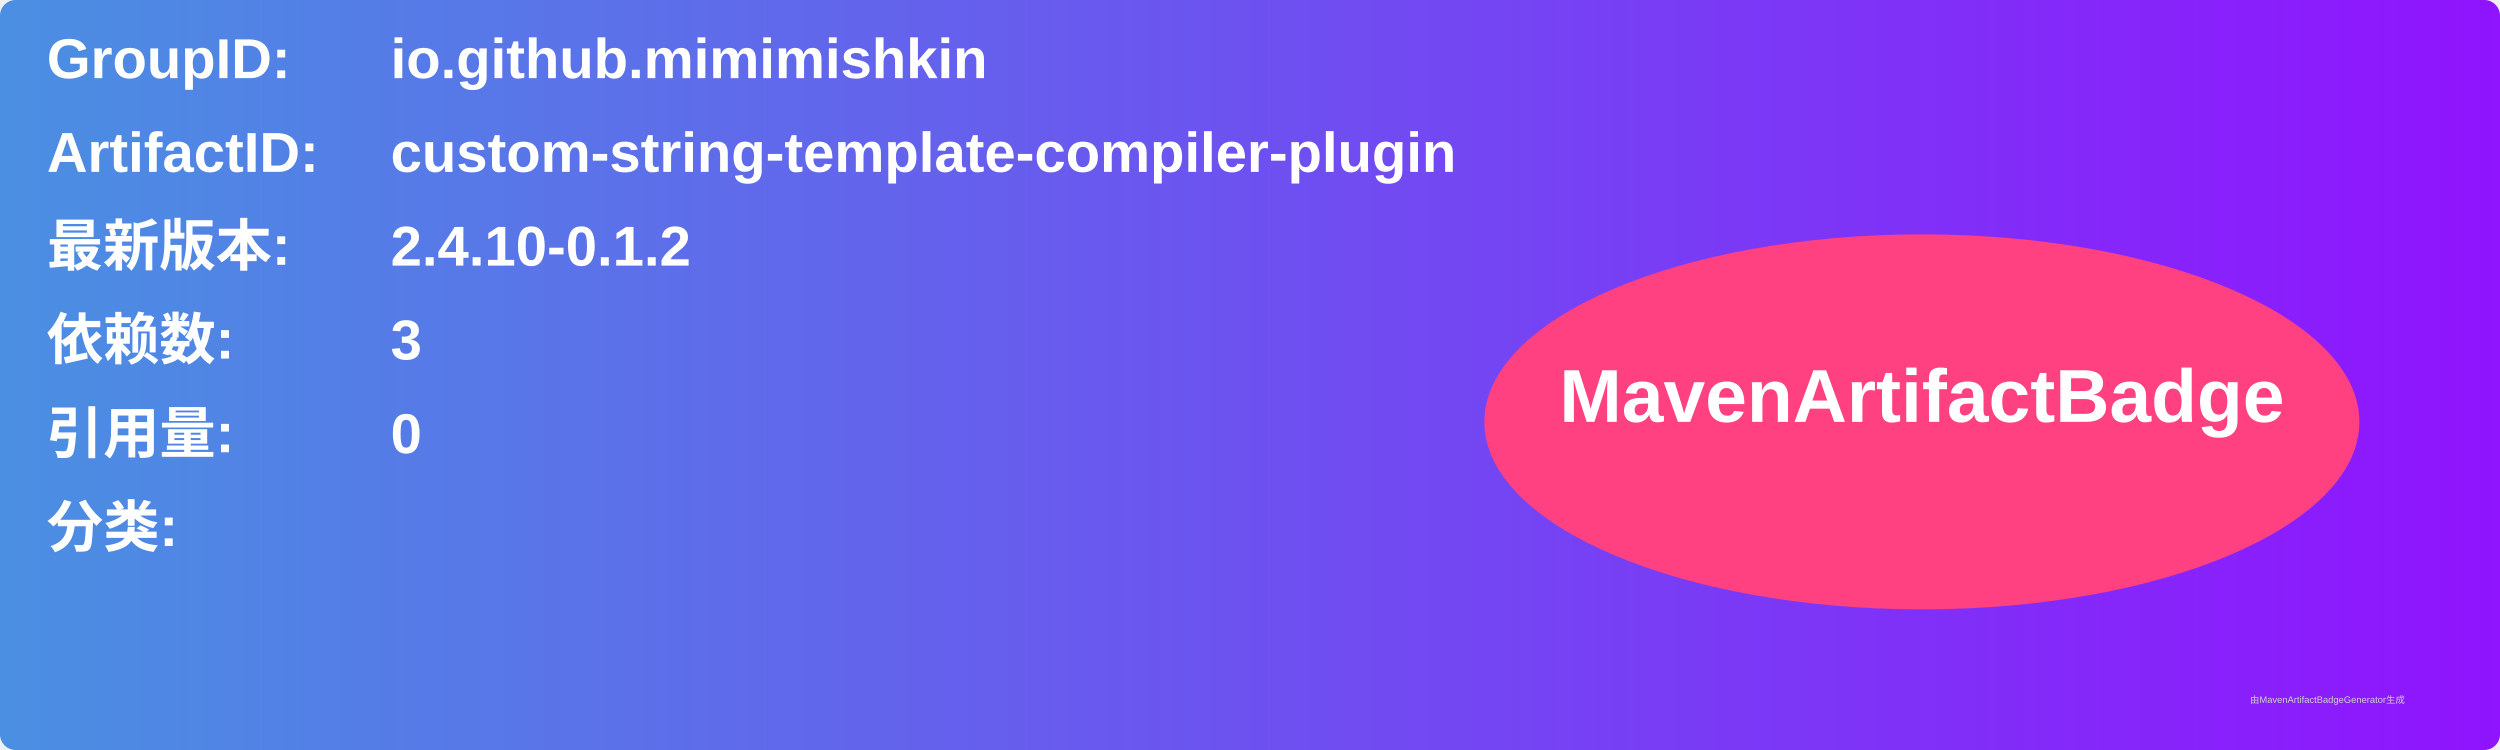
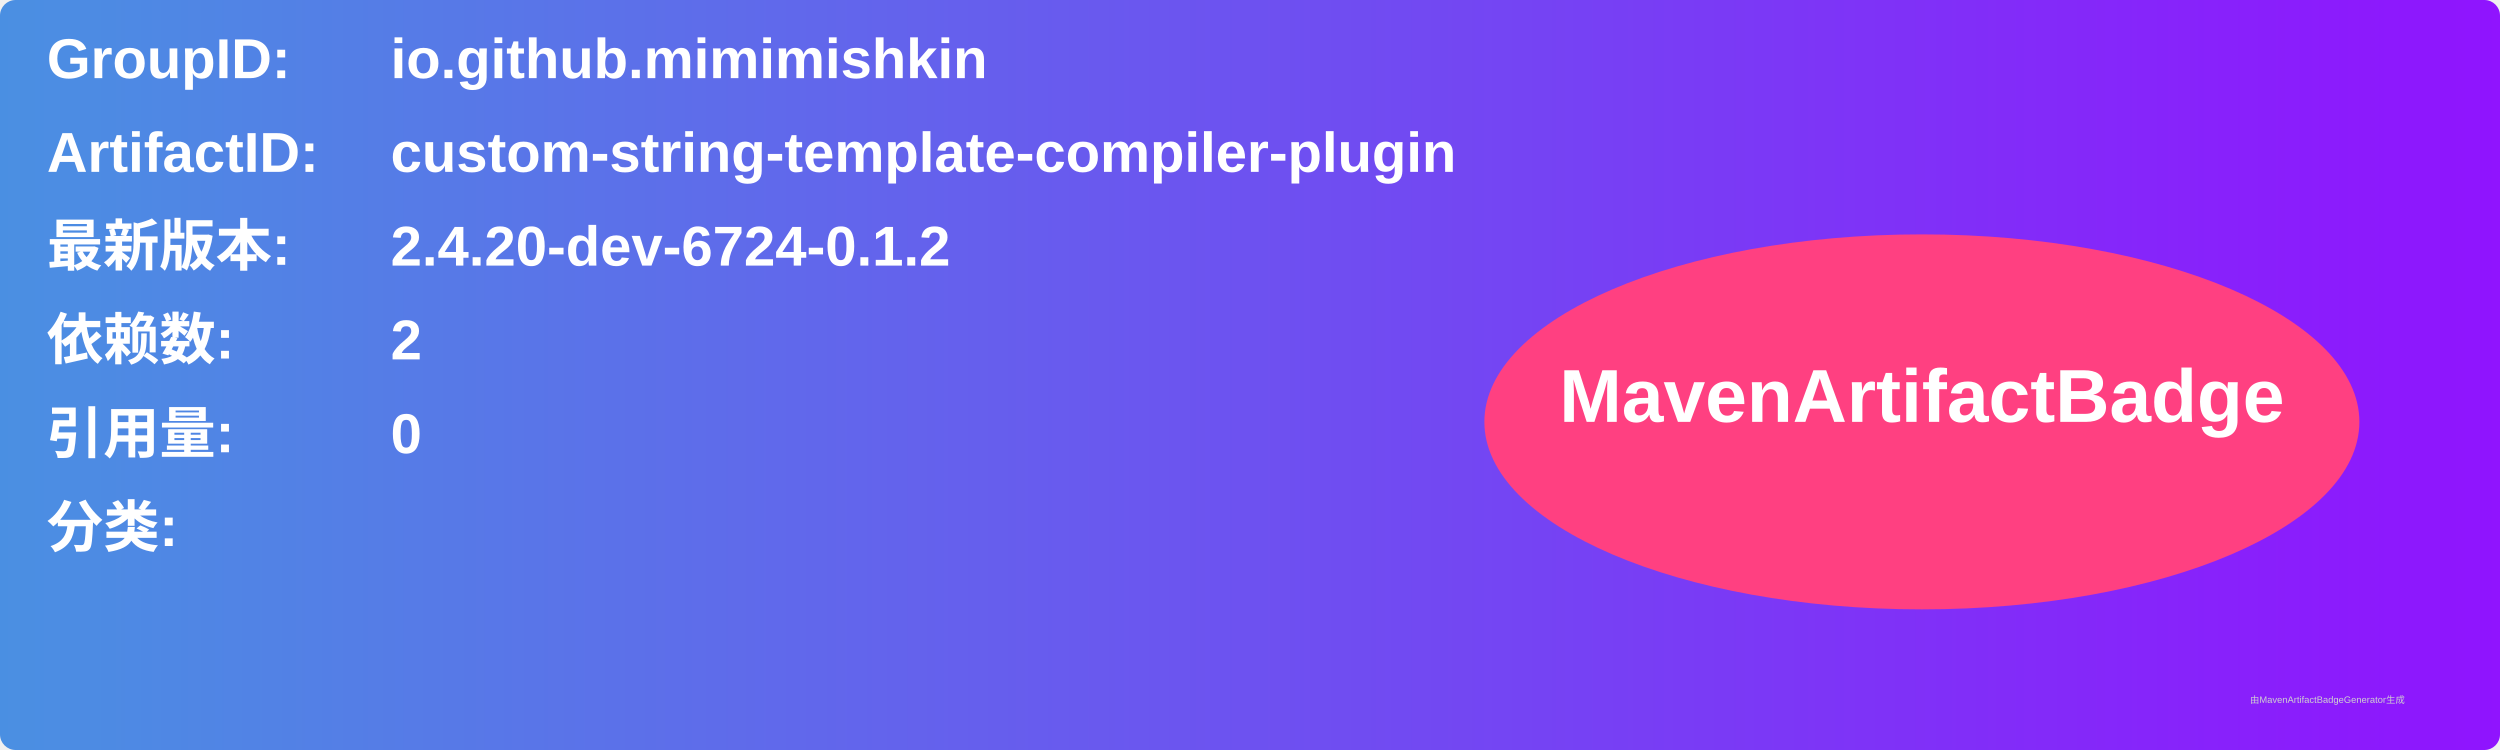
<svg xmlns="http://www.w3.org/2000/svg" width="800" height="240" viewBox="0 0 800 240">
  <linearGradient id="grad" x1="0%" y1="0%" x2="100%" y2="0%">
    <stop offset="0%" stop-color="#4a90e2" />
    <stop offset="100%" stop-color="#9013fe" />
  </linearGradient>
  <rect width="100%" height="100%" rx="5" ry="5" fill="url(#grad)" />
  <g transform="translate(15, 15)">
    <text x="0" y="10" font-family="Arial" font-size="18" fill="white" font-weight="bold" width="260">GroupID:</text>
    <text x="110" y="10" font-family="Arial" font-size="18" fill="white" font-weight="bold" width="460">io.github.mimimishkin</text>
    <text x="0" y="40" font-family="Arial" font-size="18" fill="white" font-weight="bold" width="260">ArtifactID:</text>
    <text x="110" y="40" font-family="Arial" font-size="18" fill="white" font-weight="bold" width="460">custom-string-template-compiler-plugin</text>
    <text x="0" y="70" font-family="Arial" font-size="18" fill="white" font-weight="bold">最新版本:</text>
    <text x="110" y="70" font-family="Arial" font-size="18" fill="white" font-weight="bold">
-       <tspan font-weight="bold">2.4.10-0.1.2</tspan>
+       <tspan font-weight="bold">2.4.20-dev-6724-0.1.2</tspan>
    </text>
    <text x="0" y="100" font-family="Arial" font-size="18" fill="white" font-weight="bold">依赖数: </text>
    <text x="110" y="100" font-family="Arial" font-size="18" fill="white">
-       <tspan font-weight="bold">3</tspan>
+       <tspan font-weight="bold">2</tspan>
    </text>
    <text x="0" y="130" font-family="Arial" font-size="18" fill="white" font-weight="bold">引用量: </text>
    <text x="110" y="130" font-family="Arial" font-size="18" fill="white">
      <tspan font-weight="bold">0</tspan>
    </text>
    <text x="0" y="160" font-family="Arial" font-size="18" fill="white" font-weight="bold">分类:</text>
    <text x="10" y="190" font-family="Arial" font-size="10" fill="white">
      <tspan font-weight="bold" />
    </text>
    <ellipse cx="600" cy="120" rx="140" ry="60" fill="#ff4081" />
    <text x="600" y="120" text-anchor="middle" font-family="Arial" font-size="24" fill="white" font-weight="bold">MavenArtifactBadge</text>
  </g>
  <text x="720" y="225" font-family="Arial" font-size="3" fill="#d0d0d0">由MavenArtifactBadgeGenerator生成</text>
</svg>
